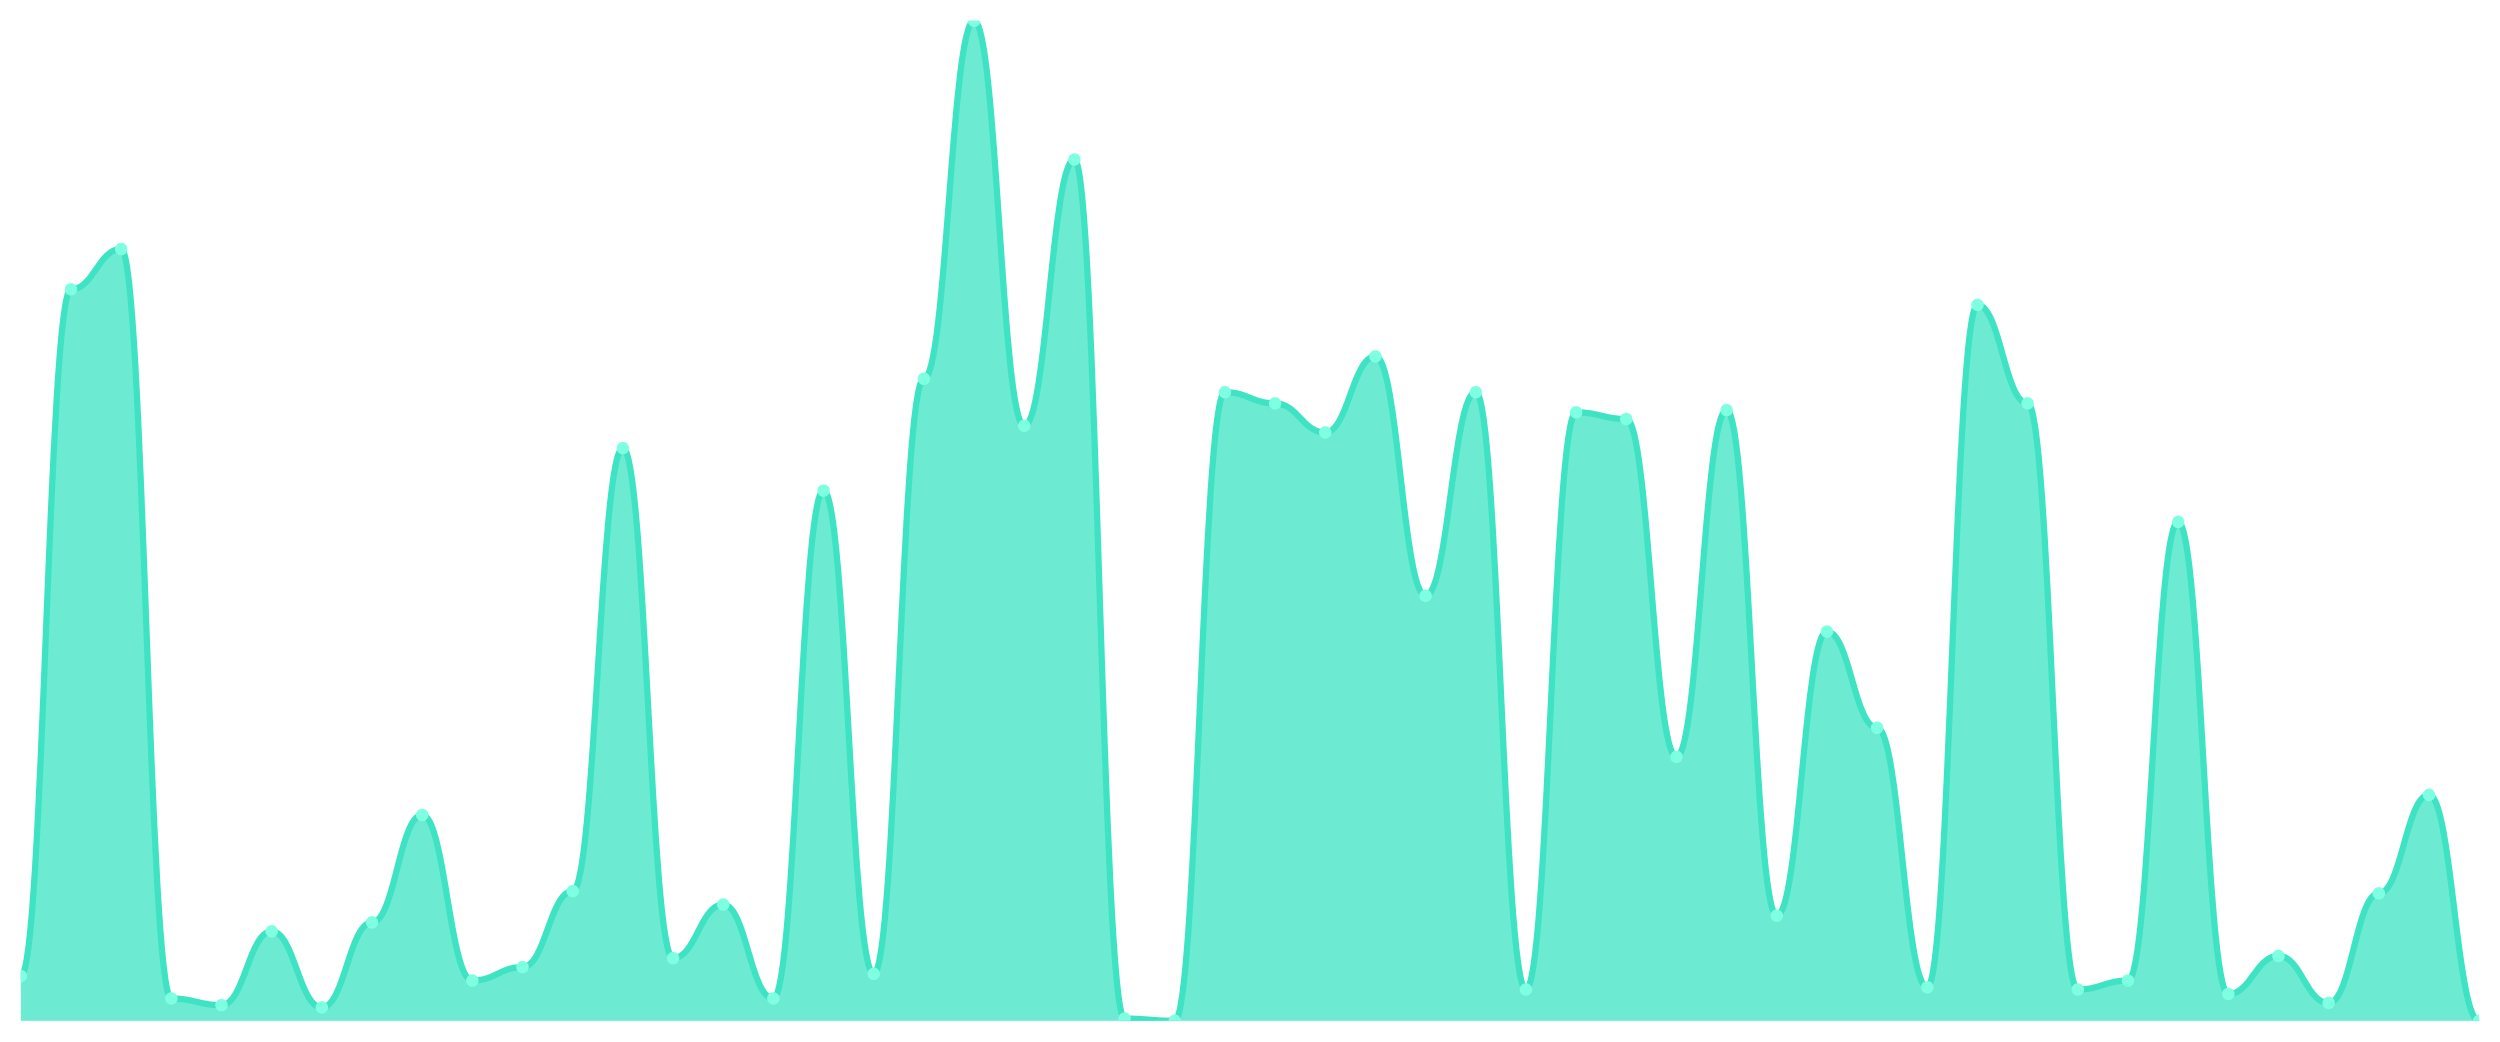
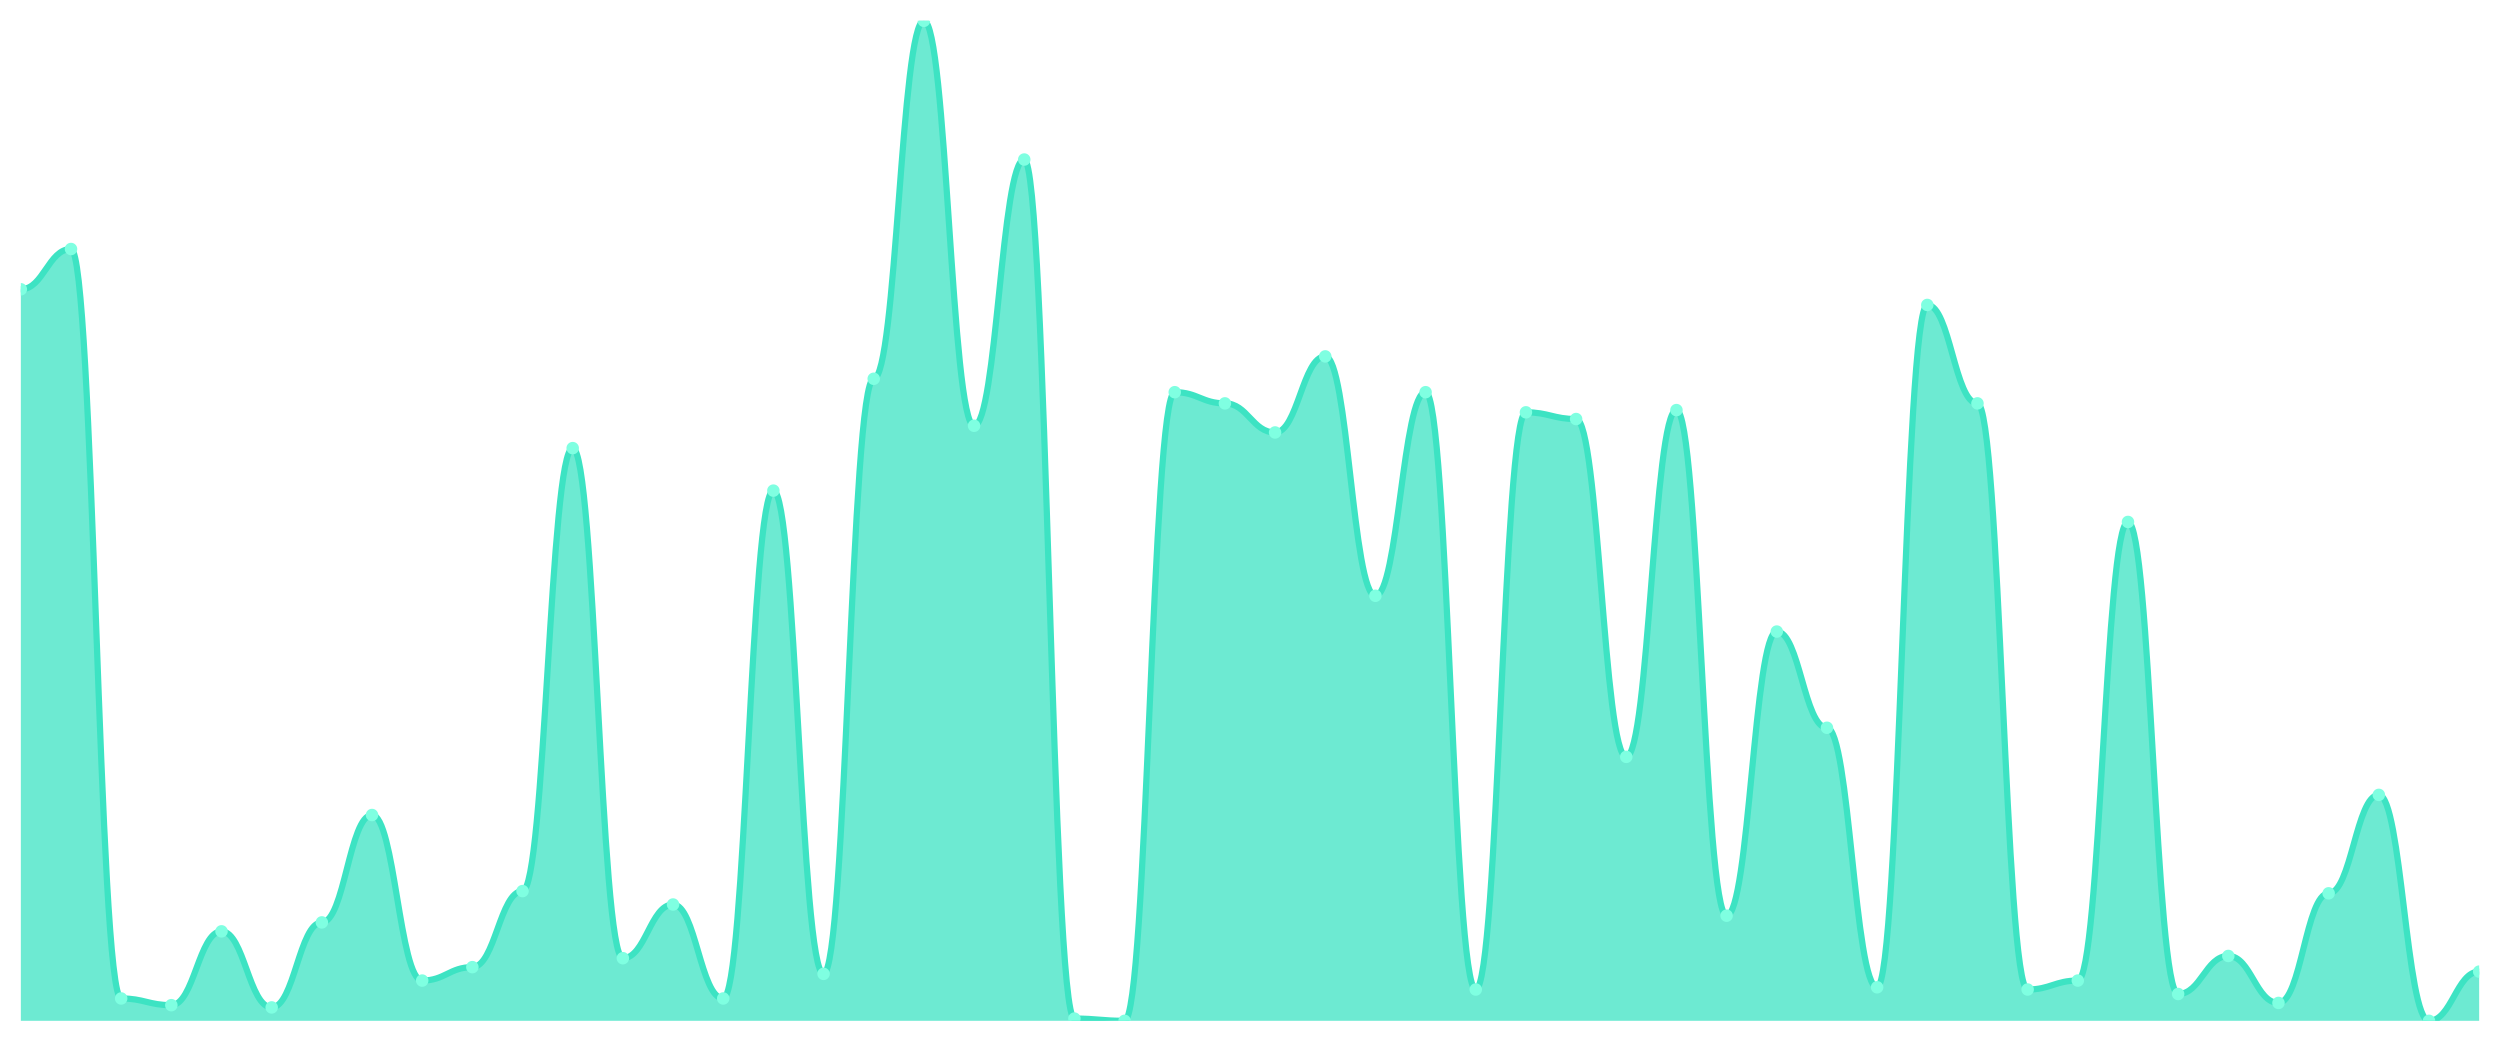
<svg xmlns="http://www.w3.org/2000/svg" viewBox="0 0 1200 500" width="1200" height="500">
  <defs>
    <clipPath id="c">
      <rect x="10" y="10" width="1180" height="480" />
    </clipPath>
  </defs>
  <rect width="1200" height="500" fill="none" />
  <g clip-path="url(#c)">
-     <path d="M 10,490 L 10,468.523 C 20.837,468.523 23.245,138.859 34.082,138.859 C 44.918,138.859 47.327,119.53 58.163,119.53 C 69,119.53 71.408,479.262 82.245,479.262 C 93.082,479.262 95.49,482.483 106.327,482.483 C 117.163,482.483 119.571,447.047 130.408,447.047 C 141.245,447.047 143.653,483.557 154.49,483.557 C 165.327,483.557 167.735,442.752 178.571,442.752 C 189.408,442.752 191.816,391.208 202.653,391.208 C 213.49,391.208 215.898,470.671 226.735,470.671 C 237.571,470.671 239.98,464.228 250.816,464.228 C 261.653,464.228 264.061,427.718 274.898,427.718 C 285.735,427.718 288.143,215.101 298.98,215.101 C 309.816,215.101 312.224,459.933 323.061,459.933 C 333.898,459.933 336.306,434.161 347.143,434.161 C 357.98,434.161 360.388,479.262 371.224,479.262 C 382.061,479.262 384.469,235.503 395.306,235.503 C 406.143,235.503 408.551,467.45 419.388,467.45 C 430.224,467.45 432.633,181.812 443.469,181.812 C 454.306,181.812 456.714,10 467.551,10 C 478.388,10 480.796,204.362 491.633,204.362 C 502.469,204.362 504.878,76.577 515.714,76.577 C 526.551,76.577 528.959,488.926 539.796,488.926 C 550.633,488.926 553.041,490 563.878,490 C 574.714,490 577.122,188.255 587.959,188.255 C 598.796,188.255 601.204,193.624 612.041,193.624 C 622.878,193.624 625.286,207.584 636.122,207.584 C 646.959,207.584 649.367,171.074 660.204,171.074 C 671.041,171.074 673.449,285.973 684.286,285.973 C 695.122,285.973 697.531,188.255 708.367,188.255 C 719.204,188.255 721.612,474.966 732.449,474.966 C 743.286,474.966 745.694,197.919 756.531,197.919 C 767.367,197.919 769.776,201.141 780.612,201.141 C 791.449,201.141 793.857,363.289 804.694,363.289 C 815.531,363.289 817.939,196.846 828.776,196.846 C 839.612,196.846 842.02,439.53 852.857,439.53 C 863.694,439.53 866.102,303.154 876.939,303.154 C 887.776,303.154 890.184,349.329 901.02,349.329 C 911.857,349.329 914.265,473.893 925.102,473.893 C 935.939,473.893 938.347,146.376 949.184,146.376 C 960.02,146.376 962.429,193.624 973.265,193.624 C 984.102,193.624 986.51,474.966 997.347,474.966 C 1008.184,474.966 1010.592,470.671 1021.429,470.671 C 1032.265,470.671 1034.673,250.537 1045.51,250.537 C 1056.347,250.537 1058.755,477.114 1069.592,477.114 C 1080.429,477.114 1082.837,458.859 1093.673,458.859 C 1104.51,458.859 1106.918,481.409 1117.755,481.409 C 1128.592,481.409 1131,428.792 1141.837,428.792 C 1152.673,428.792 1155.082,381.544 1165.918,381.544 C 1176.755,381.544 1179.163,490 1190,490 L 1190,490 Z" fill="rgba(61,227,195,0.75)" />
-     <path d="M 10,468.523 C 20.837,468.523 23.245,138.859 34.082,138.859 C 44.918,138.859 47.327,119.53 58.163,119.53 C 69,119.53 71.408,479.262 82.245,479.262 C 93.082,479.262 95.49,482.483 106.327,482.483 C 117.163,482.483 119.571,447.047 130.408,447.047 C 141.245,447.047 143.653,483.557 154.49,483.557 C 165.327,483.557 167.735,442.752 178.571,442.752 C 189.408,442.752 191.816,391.208 202.653,391.208 C 213.49,391.208 215.898,470.671 226.735,470.671 C 237.571,470.671 239.98,464.228 250.816,464.228 C 261.653,464.228 264.061,427.718 274.898,427.718 C 285.735,427.718 288.143,215.101 298.98,215.101 C 309.816,215.101 312.224,459.933 323.061,459.933 C 333.898,459.933 336.306,434.161 347.143,434.161 C 357.98,434.161 360.388,479.262 371.224,479.262 C 382.061,479.262 384.469,235.503 395.306,235.503 C 406.143,235.503 408.551,467.45 419.388,467.45 C 430.224,467.45 432.633,181.812 443.469,181.812 C 454.306,181.812 456.714,10 467.551,10 C 478.388,10 480.796,204.362 491.633,204.362 C 502.469,204.362 504.878,76.577 515.714,76.577 C 526.551,76.577 528.959,488.926 539.796,488.926 C 550.633,488.926 553.041,490 563.878,490 C 574.714,490 577.122,188.255 587.959,188.255 C 598.796,188.255 601.204,193.624 612.041,193.624 C 622.878,193.624 625.286,207.584 636.122,207.584 C 646.959,207.584 649.367,171.074 660.204,171.074 C 671.041,171.074 673.449,285.973 684.286,285.973 C 695.122,285.973 697.531,188.255 708.367,188.255 C 719.204,188.255 721.612,474.966 732.449,474.966 C 743.286,474.966 745.694,197.919 756.531,197.919 C 767.367,197.919 769.776,201.141 780.612,201.141 C 791.449,201.141 793.857,363.289 804.694,363.289 C 815.531,363.289 817.939,196.846 828.776,196.846 C 839.612,196.846 842.02,439.53 852.857,439.53 C 863.694,439.53 866.102,303.154 876.939,303.154 C 887.776,303.154 890.184,349.329 901.02,349.329 C 911.857,349.329 914.265,473.893 925.102,473.893 C 935.939,473.893 938.347,146.376 949.184,146.376 C 960.02,146.376 962.429,193.624 973.265,193.624 C 984.102,193.624 986.51,474.966 997.347,474.966 C 1008.184,474.966 1010.592,470.671 1021.429,470.671 C 1032.265,470.671 1034.673,250.537 1045.51,250.537 C 1056.347,250.537 1058.755,477.114 1069.592,477.114 C 1080.429,477.114 1082.837,458.859 1093.673,458.859 C 1104.51,458.859 1106.918,481.409 1117.755,481.409 C 1128.592,481.409 1131,428.792 1141.837,428.792 C 1152.673,428.792 1155.082,381.544 1165.918,381.544 C 1176.755,381.544 1179.163,490 1190,490" fill="none" stroke="#3de3c3" stroke-width="3" stroke-linecap="round" stroke-linejoin="round" />
-     <circle cx="10" cy="468.523" r="3" fill="#7fffe1" />
-     <circle cx="34.082" cy="138.859" r="3" fill="#7fffe1" />
-     <circle cx="58.163" cy="119.53" r="3" fill="#7fffe1" />
-     <circle cx="82.245" cy="479.262" r="3" fill="#7fffe1" />
-     <circle cx="106.327" cy="482.483" r="3" fill="#7fffe1" />
-     <circle cx="130.408" cy="447.047" r="3" fill="#7fffe1" />
-     <circle cx="154.49" cy="483.557" r="3" fill="#7fffe1" />
-     <circle cx="178.571" cy="442.752" r="3" fill="#7fffe1" />
-     <circle cx="202.653" cy="391.208" r="3" fill="#7fffe1" />
-     <circle cx="226.735" cy="470.671" r="3" fill="#7fffe1" />
-     <circle cx="250.816" cy="464.228" r="3" fill="#7fffe1" />
-     <circle cx="274.898" cy="427.718" r="3" fill="#7fffe1" />
-     <circle cx="298.98" cy="215.101" r="3" fill="#7fffe1" />
-     <circle cx="323.061" cy="459.933" r="3" fill="#7fffe1" />
-     <circle cx="347.143" cy="434.161" r="3" fill="#7fffe1" />
-     <circle cx="371.224" cy="479.262" r="3" fill="#7fffe1" />
-     <circle cx="395.306" cy="235.503" r="3" fill="#7fffe1" />
-     <circle cx="419.388" cy="467.45" r="3" fill="#7fffe1" />
-     <circle cx="443.469" cy="181.812" r="3" fill="#7fffe1" />
-     <circle cx="467.551" cy="10" r="3" fill="#7fffe1" />
-     <circle cx="491.633" cy="204.362" r="3" fill="#7fffe1" />
-     <circle cx="515.714" cy="76.577" r="3" fill="#7fffe1" />
-     <circle cx="539.796" cy="488.926" r="3" fill="#7fffe1" />
-     <circle cx="563.878" cy="490" r="3" fill="#7fffe1" />
-     <circle cx="587.959" cy="188.255" r="3" fill="#7fffe1" />
-     <circle cx="612.041" cy="193.624" r="3" fill="#7fffe1" />
-     <circle cx="636.122" cy="207.584" r="3" fill="#7fffe1" />
-     <circle cx="660.204" cy="171.074" r="3" fill="#7fffe1" />
-     <circle cx="684.286" cy="285.973" r="3" fill="#7fffe1" />
-     <circle cx="708.367" cy="188.255" r="3" fill="#7fffe1" />
-     <circle cx="732.449" cy="474.966" r="3" fill="#7fffe1" />
-     <circle cx="756.531" cy="197.919" r="3" fill="#7fffe1" />
-     <circle cx="780.612" cy="201.141" r="3" fill="#7fffe1" />
-     <circle cx="804.694" cy="363.289" r="3" fill="#7fffe1" />
-     <circle cx="828.776" cy="196.846" r="3" fill="#7fffe1" />
-     <circle cx="852.857" cy="439.53" r="3" fill="#7fffe1" />
-     <circle cx="876.939" cy="303.154" r="3" fill="#7fffe1" />
-     <circle cx="901.02" cy="349.329" r="3" fill="#7fffe1" />
-     <circle cx="925.102" cy="473.893" r="3" fill="#7fffe1" />
-     <circle cx="949.184" cy="146.376" r="3" fill="#7fffe1" />
-     <circle cx="973.265" cy="193.624" r="3" fill="#7fffe1" />
-     <circle cx="997.347" cy="474.966" r="3" fill="#7fffe1" />
-     <circle cx="1021.429" cy="470.671" r="3" fill="#7fffe1" />
-     <circle cx="1045.51" cy="250.537" r="3" fill="#7fffe1" />
-     <circle cx="1069.592" cy="477.114" r="3" fill="#7fffe1" />
-     <circle cx="1093.673" cy="458.859" r="3" fill="#7fffe1" />
-     <circle cx="1117.755" cy="481.409" r="3" fill="#7fffe1" />
-     <circle cx="1141.837" cy="428.792" r="3" fill="#7fffe1" />
-     <circle cx="1165.918" cy="381.544" r="3" fill="#7fffe1" />
-     <circle cx="1190" cy="490" r="3" fill="#7fffe1" />
+     <path d="M 10,490 L 10,138.859 C 20.837,138.859 23.245,119.53 34.082,119.53 C 44.918,119.53 47.327,479.262 58.163,479.262 C 69,479.262 71.408,482.483 82.245,482.483 C 93.082,482.483 95.49,447.047 106.327,447.047 C 117.163,447.047 119.571,483.557 130.408,483.557 C 141.245,483.557 143.653,442.752 154.49,442.752 C 165.327,442.752 167.735,391.208 178.571,391.208 C 189.408,391.208 191.816,470.671 202.653,470.671 C 213.49,470.671 215.898,464.228 226.735,464.228 C 237.571,464.228 239.98,427.718 250.816,427.718 C 261.653,427.718 264.061,215.101 274.898,215.101 C 285.735,215.101 288.143,459.933 298.98,459.933 C 309.816,459.933 312.224,434.161 323.061,434.161 C 333.898,434.161 336.306,479.262 347.143,479.262 C 357.98,479.262 360.388,235.503 371.224,235.503 C 382.061,235.503 384.469,467.45 395.306,467.45 C 406.143,467.45 408.551,181.812 419.388,181.812 C 430.224,181.812 432.633,10 443.469,10 C 454.306,10 456.714,204.362 467.551,204.362 C 478.388,204.362 480.796,76.577 491.633,76.577 C 502.469,76.577 504.878,488.926 515.714,488.926 C 526.551,488.926 528.959,490 539.796,490 C 550.633,490 553.041,188.255 563.878,188.255 C 574.714,188.255 577.122,193.624 587.959,193.624 C 598.796,193.624 601.204,207.584 612.041,207.584 C 622.878,207.584 625.286,171.074 636.122,171.074 C 646.959,171.074 649.367,285.973 660.204,285.973 C 671.041,285.973 673.449,188.255 684.286,188.255 C 695.122,188.255 697.531,474.966 708.367,474.966 C 719.204,474.966 721.612,197.919 732.449,197.919 C 743.286,197.919 745.694,201.141 756.531,201.141 C 767.367,201.141 769.776,363.289 780.612,363.289 C 791.449,363.289 793.857,196.846 804.694,196.846 C 815.531,196.846 817.939,439.53 828.776,439.53 C 839.612,439.53 842.02,303.154 852.857,303.154 C 863.694,303.154 866.102,349.329 876.939,349.329 C 887.776,349.329 890.184,473.893 901.02,473.893 C 911.857,473.893 914.265,146.376 925.102,146.376 C 935.939,146.376 938.347,193.624 949.184,193.624 C 960.02,193.624 962.429,474.966 973.265,474.966 C 984.102,474.966 986.51,470.671 997.347,470.671 C 1008.184,470.671 1010.592,250.537 1021.429,250.537 C 1032.265,250.537 1034.673,477.114 1045.51,477.114 C 1056.347,477.114 1058.755,458.859 1069.592,458.859 C 1080.429,458.859 1082.837,481.409 1093.673,481.409 C 1104.51,481.409 1106.918,428.792 1117.755,428.792 C 1128.592,428.792 1131,381.544 1141.837,381.544 C 1152.673,381.544 1155.082,490 1165.918,490 C 1176.755,490 1179.163,466.376 1190,466.376 L 1190,490 Z" fill="rgba(61,227,195,0.75)" />
+     <path d="M 10,138.859 C 20.837,138.859 23.245,119.53 34.082,119.53 C 44.918,119.53 47.327,479.262 58.163,479.262 C 69,479.262 71.408,482.483 82.245,482.483 C 93.082,482.483 95.49,447.047 106.327,447.047 C 117.163,447.047 119.571,483.557 130.408,483.557 C 141.245,483.557 143.653,442.752 154.49,442.752 C 165.327,442.752 167.735,391.208 178.571,391.208 C 189.408,391.208 191.816,470.671 202.653,470.671 C 213.49,470.671 215.898,464.228 226.735,464.228 C 237.571,464.228 239.98,427.718 250.816,427.718 C 261.653,427.718 264.061,215.101 274.898,215.101 C 285.735,215.101 288.143,459.933 298.98,459.933 C 309.816,459.933 312.224,434.161 323.061,434.161 C 333.898,434.161 336.306,479.262 347.143,479.262 C 357.98,479.262 360.388,235.503 371.224,235.503 C 382.061,235.503 384.469,467.45 395.306,467.45 C 406.143,467.45 408.551,181.812 419.388,181.812 C 430.224,181.812 432.633,10 443.469,10 C 454.306,10 456.714,204.362 467.551,204.362 C 478.388,204.362 480.796,76.577 491.633,76.577 C 502.469,76.577 504.878,488.926 515.714,488.926 C 526.551,488.926 528.959,490 539.796,490 C 550.633,490 553.041,188.255 563.878,188.255 C 574.714,188.255 577.122,193.624 587.959,193.624 C 598.796,193.624 601.204,207.584 612.041,207.584 C 622.878,207.584 625.286,171.074 636.122,171.074 C 646.959,171.074 649.367,285.973 660.204,285.973 C 671.041,285.973 673.449,188.255 684.286,188.255 C 695.122,188.255 697.531,474.966 708.367,474.966 C 719.204,474.966 721.612,197.919 732.449,197.919 C 743.286,197.919 745.694,201.141 756.531,201.141 C 767.367,201.141 769.776,363.289 780.612,363.289 C 791.449,363.289 793.857,196.846 804.694,196.846 C 815.531,196.846 817.939,439.53 828.776,439.53 C 839.612,439.53 842.02,303.154 852.857,303.154 C 863.694,303.154 866.102,349.329 876.939,349.329 C 887.776,349.329 890.184,473.893 901.02,473.893 C 911.857,473.893 914.265,146.376 925.102,146.376 C 935.939,146.376 938.347,193.624 949.184,193.624 C 960.02,193.624 962.429,474.966 973.265,474.966 C 984.102,474.966 986.51,470.671 997.347,470.671 C 1008.184,470.671 1010.592,250.537 1021.429,250.537 C 1032.265,250.537 1034.673,477.114 1045.51,477.114 C 1056.347,477.114 1058.755,458.859 1069.592,458.859 C 1080.429,458.859 1082.837,481.409 1093.673,481.409 C 1104.51,481.409 1106.918,428.792 1117.755,428.792 C 1128.592,428.792 1131,381.544 1141.837,381.544 C 1152.673,381.544 1155.082,490 1165.918,490 C 1176.755,490 1179.163,466.376 1190,466.376" fill="none" stroke="#3de3c3" stroke-width="3" stroke-linecap="round" stroke-linejoin="round" />
+     <circle cx="10" cy="138.859" r="3" fill="#7fffe1" />
+     <circle cx="34.082" cy="119.53" r="3" fill="#7fffe1" />
+     <circle cx="58.163" cy="479.262" r="3" fill="#7fffe1" />
+     <circle cx="82.245" cy="482.483" r="3" fill="#7fffe1" />
+     <circle cx="106.327" cy="447.047" r="3" fill="#7fffe1" />
+     <circle cx="130.408" cy="483.557" r="3" fill="#7fffe1" />
+     <circle cx="154.49" cy="442.752" r="3" fill="#7fffe1" />
+     <circle cx="178.571" cy="391.208" r="3" fill="#7fffe1" />
+     <circle cx="202.653" cy="470.671" r="3" fill="#7fffe1" />
+     <circle cx="226.735" cy="464.228" r="3" fill="#7fffe1" />
+     <circle cx="250.816" cy="427.718" r="3" fill="#7fffe1" />
+     <circle cx="274.898" cy="215.101" r="3" fill="#7fffe1" />
+     <circle cx="298.98" cy="459.933" r="3" fill="#7fffe1" />
+     <circle cx="323.061" cy="434.161" r="3" fill="#7fffe1" />
+     <circle cx="347.143" cy="479.262" r="3" fill="#7fffe1" />
+     <circle cx="371.224" cy="235.503" r="3" fill="#7fffe1" />
+     <circle cx="395.306" cy="467.45" r="3" fill="#7fffe1" />
+     <circle cx="419.388" cy="181.812" r="3" fill="#7fffe1" />
+     <circle cx="443.469" cy="10" r="3" fill="#7fffe1" />
+     <circle cx="467.551" cy="204.362" r="3" fill="#7fffe1" />
+     <circle cx="491.633" cy="76.577" r="3" fill="#7fffe1" />
+     <circle cx="515.714" cy="488.926" r="3" fill="#7fffe1" />
+     <circle cx="539.796" cy="490" r="3" fill="#7fffe1" />
+     <circle cx="563.878" cy="188.255" r="3" fill="#7fffe1" />
+     <circle cx="587.959" cy="193.624" r="3" fill="#7fffe1" />
+     <circle cx="612.041" cy="207.584" r="3" fill="#7fffe1" />
+     <circle cx="636.122" cy="171.074" r="3" fill="#7fffe1" />
+     <circle cx="660.204" cy="285.973" r="3" fill="#7fffe1" />
+     <circle cx="684.286" cy="188.255" r="3" fill="#7fffe1" />
+     <circle cx="708.367" cy="474.966" r="3" fill="#7fffe1" />
+     <circle cx="732.449" cy="197.919" r="3" fill="#7fffe1" />
+     <circle cx="756.531" cy="201.141" r="3" fill="#7fffe1" />
+     <circle cx="780.612" cy="363.289" r="3" fill="#7fffe1" />
+     <circle cx="804.694" cy="196.846" r="3" fill="#7fffe1" />
+     <circle cx="828.776" cy="439.53" r="3" fill="#7fffe1" />
+     <circle cx="852.857" cy="303.154" r="3" fill="#7fffe1" />
+     <circle cx="876.939" cy="349.329" r="3" fill="#7fffe1" />
+     <circle cx="901.02" cy="473.893" r="3" fill="#7fffe1" />
+     <circle cx="925.102" cy="146.376" r="3" fill="#7fffe1" />
+     <circle cx="949.184" cy="193.624" r="3" fill="#7fffe1" />
+     <circle cx="973.265" cy="474.966" r="3" fill="#7fffe1" />
+     <circle cx="997.347" cy="470.671" r="3" fill="#7fffe1" />
+     <circle cx="1021.429" cy="250.537" r="3" fill="#7fffe1" />
+     <circle cx="1045.51" cy="477.114" r="3" fill="#7fffe1" />
+     <circle cx="1069.592" cy="458.859" r="3" fill="#7fffe1" />
+     <circle cx="1093.673" cy="481.409" r="3" fill="#7fffe1" />
+     <circle cx="1117.755" cy="428.792" r="3" fill="#7fffe1" />
+     <circle cx="1141.837" cy="381.544" r="3" fill="#7fffe1" />
+     <circle cx="1165.918" cy="490" r="3" fill="#7fffe1" />
+     <circle cx="1190" cy="466.376" r="3" fill="#7fffe1" />
  </g>
</svg>
